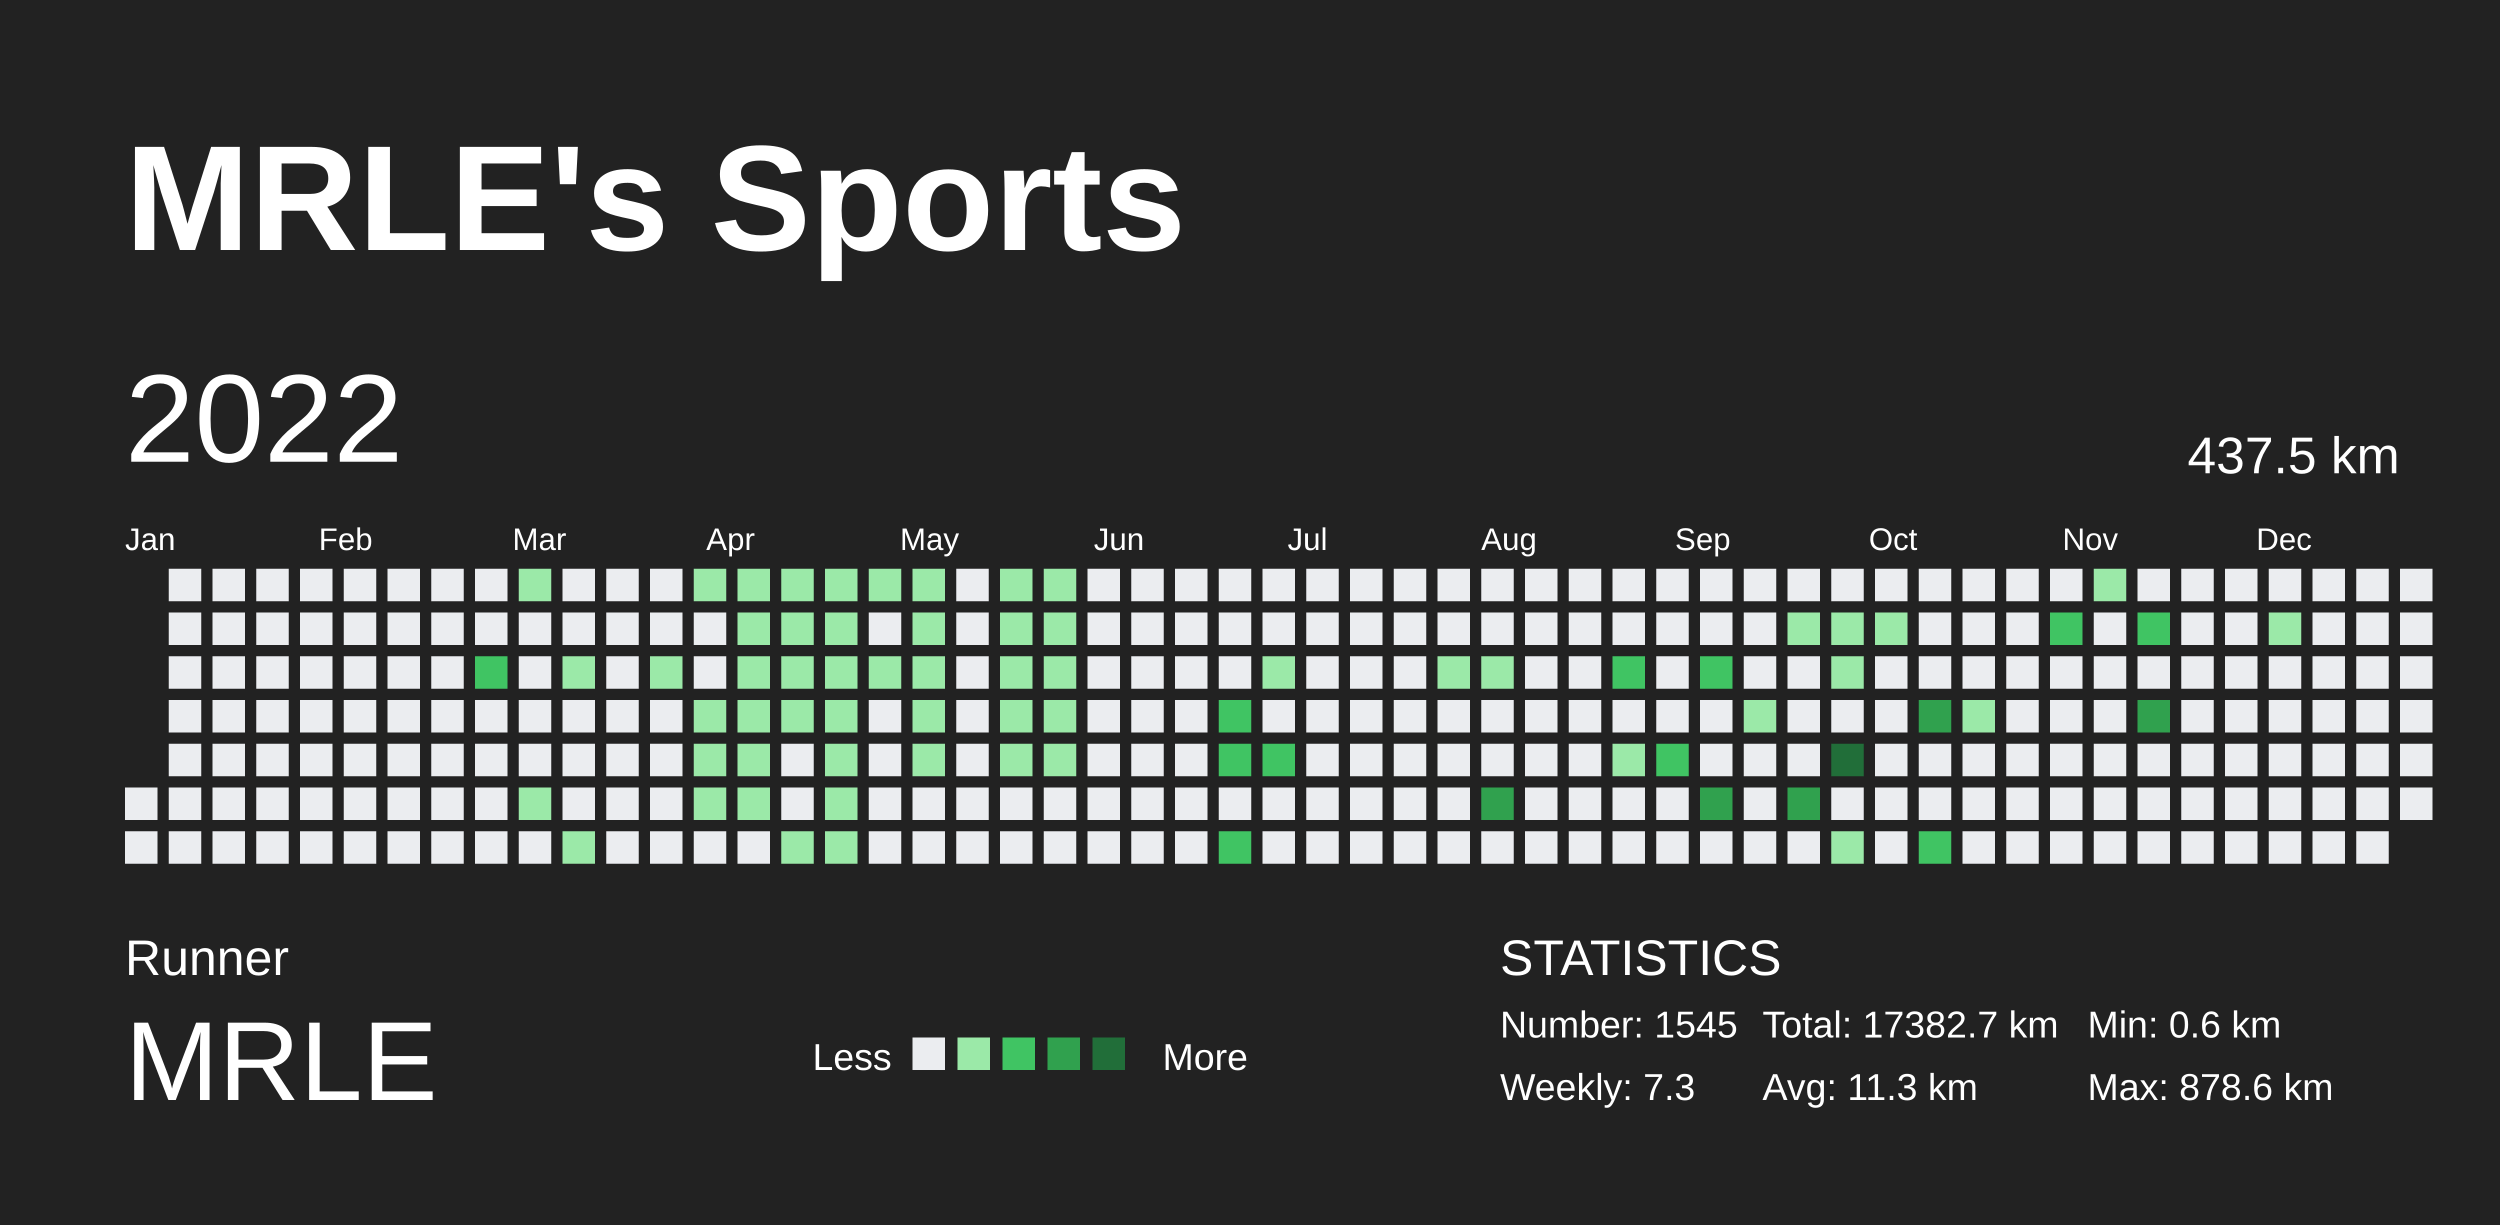
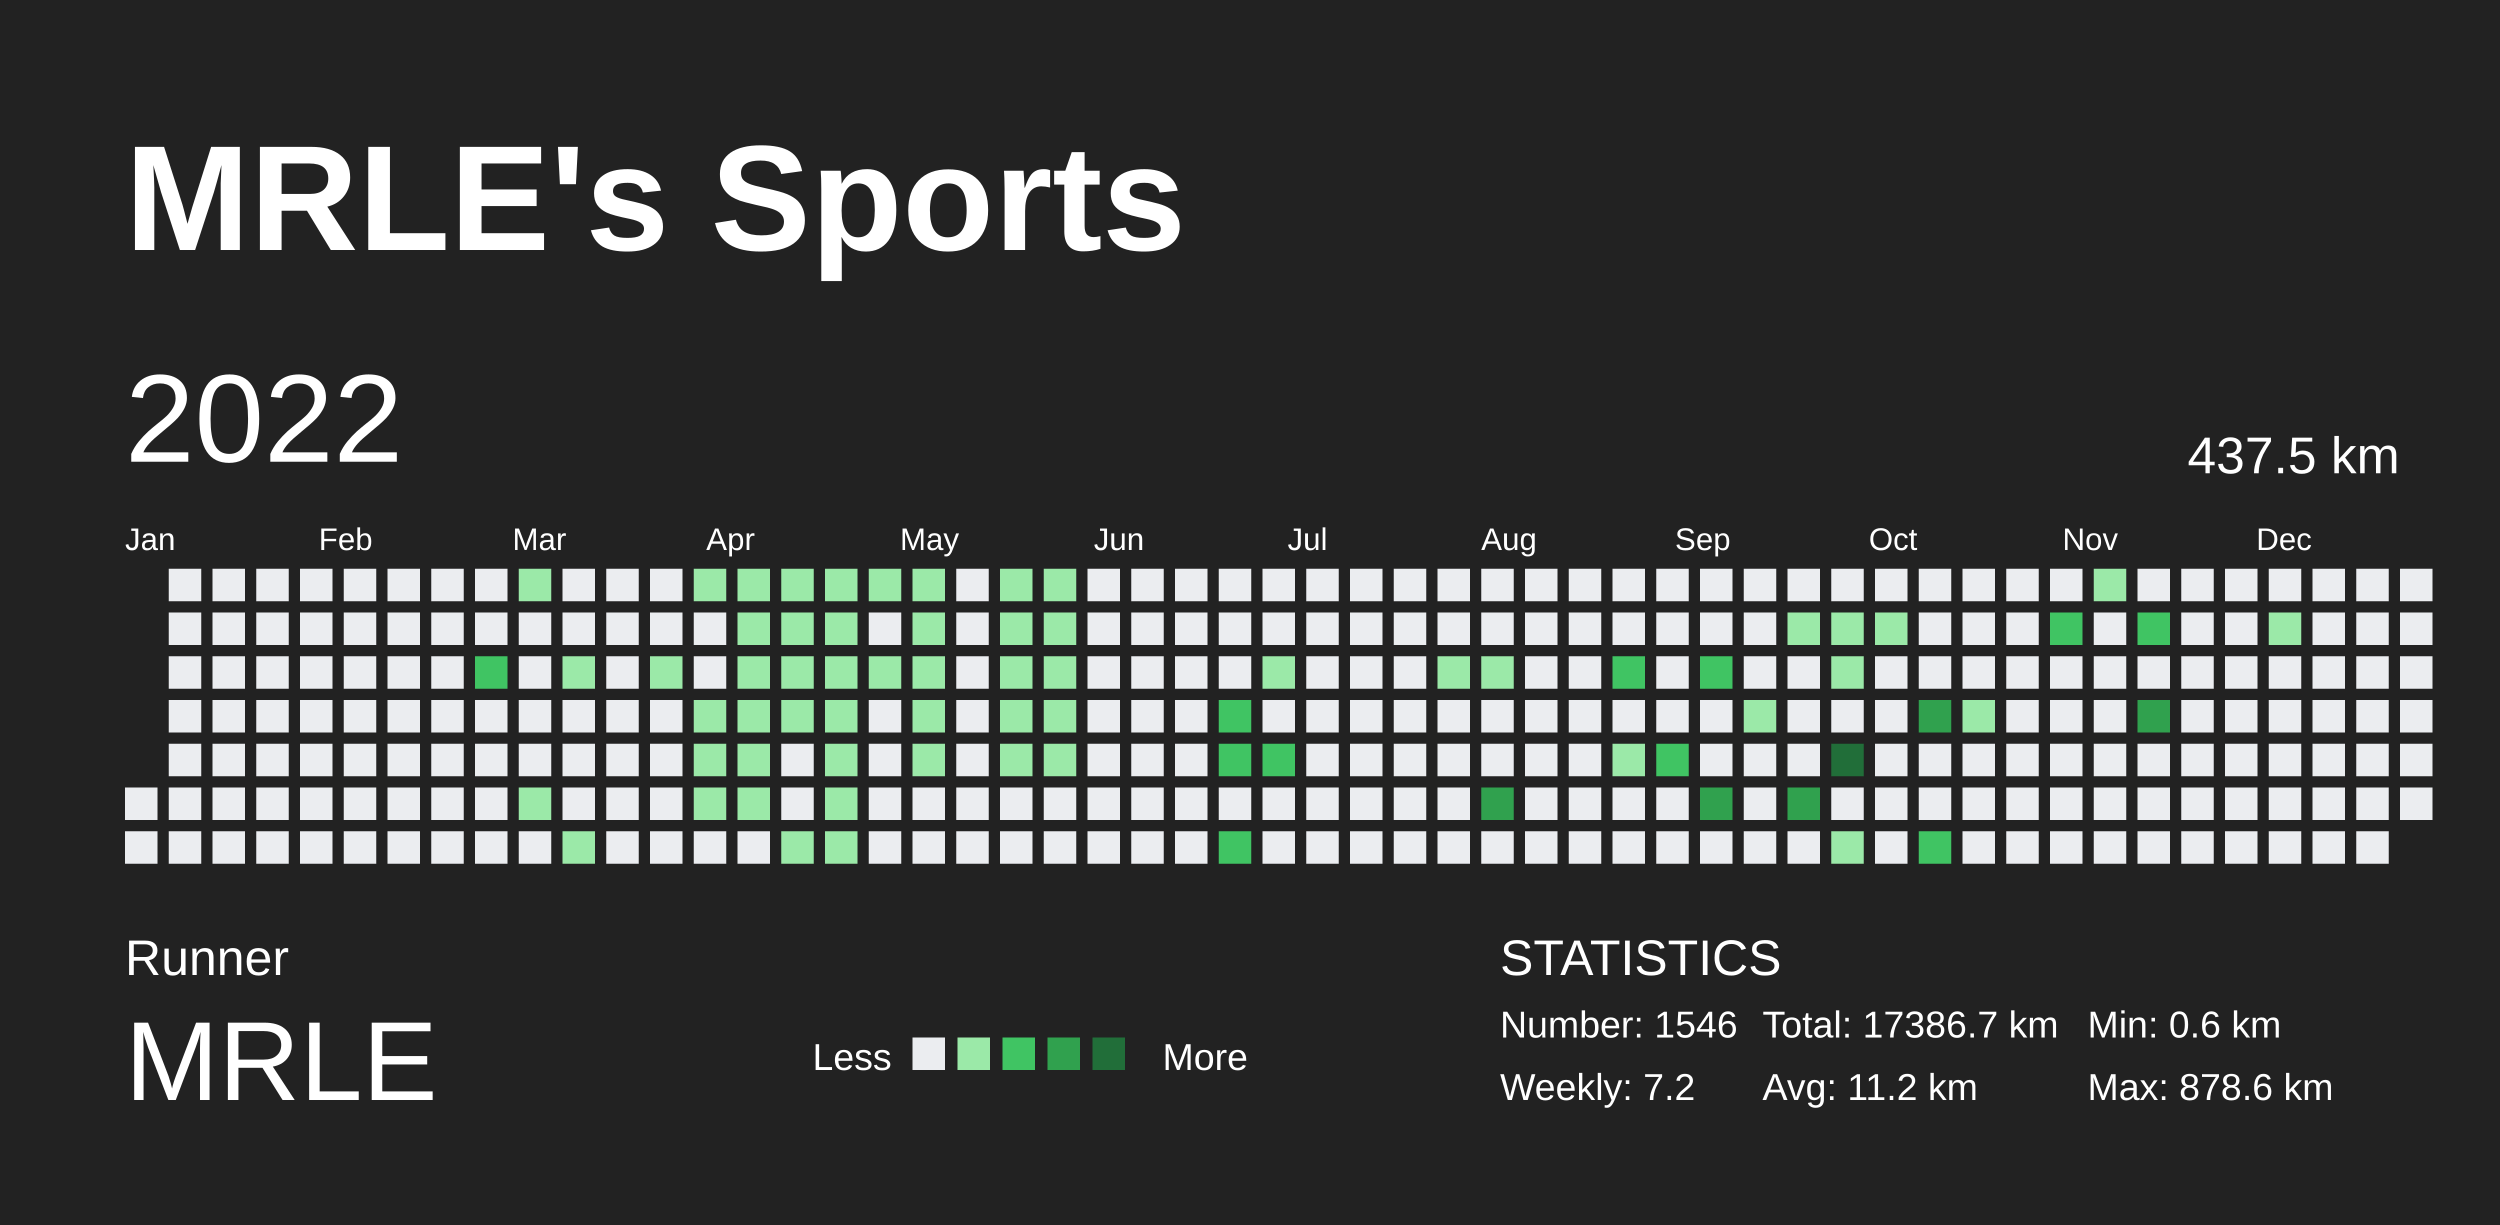
<svg xmlns="http://www.w3.org/2000/svg" baseProfile="full" height="98mm" version="1.1" viewBox="0,0,200,98" width="200mm">
  <defs />
  <rect fill="#222222" height="98" width="200" x="0" y="0" />
  <text fill="#FFFFFF" style="font-size:12px; font-family:Arial; font-weight:bold;" x="10" y="20">MRLE's Sports</text>
  <text fill="#FFFFFF" style="font-size:4px; font-family:Arial" x="10" y="78">Runner</text>
  <text fill="#FFFFFF" style="font-size:9px; font-family:Arial" x="10" y="88">MRLE</text>
  <text fill="#FFFFFF" style="font-size:3px; font-family:Arial" x="65" y="85.6">Less</text>
  <rect fill="#ebedf0" height="2.6" width="2.6" x="73" y="83" />
  <rect fill="#9be9a8" height="2.6" width="2.6" x="76.6" y="83" />
  <rect fill="#40c463" height="2.6" width="2.6" x="80.2" y="83" />
  <rect fill="#30a14e" height="2.6" width="2.6" x="83.8" y="83" />
  <rect fill="#216e39" height="2.6" width="2.6" x="87.4" y="83" />
  <text fill="#FFFFFF" style="font-size:3px; font-family:Arial" x="93" y="85.6">More</text>
  <text fill="#FFFFFF" style="font-size:4px; font-family:Arial" x="120" y="78">STATISTICS</text>
-   <text fill="#FFFFFF" style="font-size:3px; font-family:Arial" x="120" y="83">Number: 1545</text>
-   <text fill="#FFFFFF" style="font-size:3px; font-family:Arial" x="120" y="88">Weekly: 7.3</text>
-   <text fill="#FFFFFF" style="font-size:3px; font-family:Arial" x="141" y="83">Total: 17382.7 km</text>
-   <text fill="#FFFFFF" style="font-size:3px; font-family:Arial" x="141" y="88">Avg: 11.3 km</text>
+   <text fill="#FFFFFF" style="font-size:3px; font-family:Arial" x="120" y="83">Number: 1546</text>
+   <text fill="#FFFFFF" style="font-size:3px; font-family:Arial" x="120" y="88">Weekly: 7.2</text>
+   <text fill="#FFFFFF" style="font-size:3px; font-family:Arial" x="141" y="83">Total: 17386.7 km</text>
+   <text fill="#FFFFFF" style="font-size:3px; font-family:Arial" x="141" y="88">Avg: 11.2 km</text>
  <text fill="#FFFFFF" style="font-size:3px; font-family:Arial" x="167" y="83">Min: 0.6 km</text>
  <text fill="#FFFFFF" style="font-size:3px; font-family:Arial" x="167" y="88">Max: 878.6 km</text>
  <text dominant-baseline="hanging" fill="#FFFFFF" style="font-size:10.0px; font-family:Arial;" x="10" y="30">2022</text>
  <text dominant-baseline="hanging" fill="#FFFFFF" style="font-size:4.125px; font-family:Arial;" x="175" y="35">437.5 km</text>
  <text fill="#FFFFFF" style="font-size:2.5px; font-family:Arial" x="10.0" y="44">Jan</text>
  <text fill="#FFFFFF" style="font-size:2.5px; font-family:Arial" x="25.5" y="44">Feb</text>
  <text fill="#FFFFFF" style="font-size:2.5px; font-family:Arial" x="41.0" y="44">Mar</text>
  <text fill="#FFFFFF" style="font-size:2.5px; font-family:Arial" x="56.5" y="44">Apr</text>
  <text fill="#FFFFFF" style="font-size:2.5px; font-family:Arial" x="72.0" y="44">May</text>
  <text fill="#FFFFFF" style="font-size:2.5px; font-family:Arial" x="87.5" y="44">Jun</text>
  <text fill="#FFFFFF" style="font-size:2.5px; font-family:Arial" x="103.0" y="44">Jul</text>
  <text fill="#FFFFFF" style="font-size:2.5px; font-family:Arial" x="118.5" y="44">Aug</text>
  <text fill="#FFFFFF" style="font-size:2.5px; font-family:Arial" x="134.0" y="44">Sep</text>
  <text fill="#FFFFFF" style="font-size:2.5px; font-family:Arial" x="149.5" y="44">Oct</text>
  <text fill="#FFFFFF" style="font-size:2.5px; font-family:Arial" x="165.0" y="44">Nov</text>
  <text fill="#FFFFFF" style="font-size:2.5px; font-family:Arial" x="180.5" y="44">Dec</text>
  <rect fill="#ebedf0" height="2.6" width="2.6" x="10.0" y="63.0" />
  <rect fill="#ebedf0" height="2.6" width="2.6" x="10.0" y="66.5" />
  <rect fill="#ebedf0" height="2.6" width="2.6" x="13.5" y="45.5" />
  <rect fill="#ebedf0" height="2.6" width="2.6" x="13.5" y="49.0" />
  <rect fill="#ebedf0" height="2.6" width="2.6" x="13.5" y="52.5" />
  <rect fill="#ebedf0" height="2.6" width="2.6" x="13.5" y="56.0" />
  <rect fill="#ebedf0" height="2.6" width="2.6" x="13.5" y="59.5" />
  <rect fill="#ebedf0" height="2.6" width="2.6" x="13.5" y="63.0" />
  <rect fill="#ebedf0" height="2.6" width="2.6" x="13.5" y="66.5" />
  <rect fill="#ebedf0" height="2.6" width="2.6" x="17.0" y="45.5" />
  <rect fill="#ebedf0" height="2.6" width="2.6" x="17.0" y="49.0" />
  <rect fill="#ebedf0" height="2.6" width="2.6" x="17.0" y="52.5" />
  <rect fill="#ebedf0" height="2.6" width="2.6" x="17.0" y="56.0" />
  <rect fill="#ebedf0" height="2.6" width="2.6" x="17.0" y="59.5" />
  <rect fill="#ebedf0" height="2.6" width="2.6" x="17.0" y="63.0" />
  <rect fill="#ebedf0" height="2.6" width="2.6" x="17.0" y="66.5" />
  <rect fill="#ebedf0" height="2.6" width="2.6" x="20.5" y="45.5" />
  <rect fill="#ebedf0" height="2.6" width="2.6" x="20.5" y="49.0" />
  <rect fill="#ebedf0" height="2.6" width="2.6" x="20.5" y="52.5" />
  <rect fill="#ebedf0" height="2.6" width="2.6" x="20.5" y="56.0" />
  <rect fill="#ebedf0" height="2.6" width="2.6" x="20.5" y="59.5" />
  <rect fill="#ebedf0" height="2.6" width="2.6" x="20.5" y="63.0" />
  <rect fill="#ebedf0" height="2.6" width="2.6" x="20.5" y="66.5" />
  <rect fill="#ebedf0" height="2.6" width="2.6" x="24.0" y="45.5" />
  <rect fill="#ebedf0" height="2.6" width="2.6" x="24.0" y="49.0" />
  <rect fill="#ebedf0" height="2.6" width="2.6" x="24.0" y="52.5" />
  <rect fill="#ebedf0" height="2.6" width="2.6" x="24.0" y="56.0" />
  <rect fill="#ebedf0" height="2.6" width="2.6" x="24.0" y="59.5" />
  <rect fill="#ebedf0" height="2.6" width="2.6" x="24.0" y="63.0" />
  <rect fill="#ebedf0" height="2.6" width="2.6" x="24.0" y="66.5" />
  <rect fill="#ebedf0" height="2.6" width="2.6" x="27.5" y="45.5" />
  <rect fill="#ebedf0" height="2.6" width="2.6" x="27.5" y="49.0" />
  <rect fill="#ebedf0" height="2.6" width="2.6" x="27.5" y="52.5" />
  <rect fill="#ebedf0" height="2.6" width="2.6" x="27.5" y="56.0" />
  <rect fill="#ebedf0" height="2.6" width="2.6" x="27.5" y="59.5" />
  <rect fill="#ebedf0" height="2.6" width="2.6" x="27.5" y="63.0" />
  <rect fill="#ebedf0" height="2.6" width="2.6" x="27.5" y="66.5" />
  <rect fill="#ebedf0" height="2.6" width="2.6" x="31.0" y="45.5" />
  <rect fill="#ebedf0" height="2.6" width="2.6" x="31.0" y="49.0" />
  <rect fill="#ebedf0" height="2.6" width="2.6" x="31.0" y="52.5" />
  <rect fill="#ebedf0" height="2.6" width="2.6" x="31.0" y="56.0" />
  <rect fill="#ebedf0" height="2.6" width="2.6" x="31.0" y="59.5" />
  <rect fill="#ebedf0" height="2.6" width="2.6" x="31.0" y="63.0" />
  <rect fill="#ebedf0" height="2.6" width="2.6" x="31.0" y="66.5" />
  <rect fill="#ebedf0" height="2.6" width="2.6" x="34.5" y="45.5" />
  <rect fill="#ebedf0" height="2.6" width="2.6" x="34.5" y="49.0" />
  <rect fill="#ebedf0" height="2.6" width="2.6" x="34.5" y="52.5" />
  <rect fill="#ebedf0" height="2.6" width="2.6" x="34.5" y="56.0" />
  <rect fill="#ebedf0" height="2.6" width="2.6" x="34.5" y="59.5" />
  <rect fill="#ebedf0" height="2.6" width="2.6" x="34.5" y="63.0" />
  <rect fill="#ebedf0" height="2.6" width="2.6" x="34.5" y="66.5" />
  <rect fill="#ebedf0" height="2.6" width="2.6" x="38.0" y="45.5" />
  <rect fill="#ebedf0" height="2.6" width="2.6" x="38.0" y="49.0" />
  <rect fill="#40c463" height="2.6" width="2.6" x="38.0" y="52.5" />
  <rect fill="#ebedf0" height="2.6" width="2.6" x="38.0" y="56.0" />
  <rect fill="#ebedf0" height="2.6" width="2.6" x="38.0" y="59.5" />
  <rect fill="#ebedf0" height="2.6" width="2.6" x="38.0" y="63.0" />
  <rect fill="#ebedf0" height="2.6" width="2.6" x="38.0" y="66.5" />
  <rect fill="#9be9a8" height="2.6" width="2.6" x="41.5" y="45.5" />
  <rect fill="#ebedf0" height="2.6" width="2.6" x="41.5" y="49.0" />
  <rect fill="#ebedf0" height="2.6" width="2.6" x="41.5" y="52.5" />
  <rect fill="#ebedf0" height="2.6" width="2.6" x="41.5" y="56.0" />
  <rect fill="#ebedf0" height="2.6" width="2.6" x="41.5" y="59.5" />
  <rect fill="#9be9a8" height="2.6" width="2.6" x="41.5" y="63.0" />
  <rect fill="#ebedf0" height="2.6" width="2.6" x="41.5" y="66.5" />
  <rect fill="#ebedf0" height="2.6" width="2.6" x="45.0" y="45.5" />
  <rect fill="#ebedf0" height="2.6" width="2.6" x="45.0" y="49.0" />
  <rect fill="#9be9a8" height="2.6" width="2.6" x="45.0" y="52.5" />
  <rect fill="#ebedf0" height="2.6" width="2.6" x="45.0" y="56.0" />
  <rect fill="#ebedf0" height="2.6" width="2.6" x="45.0" y="59.5" />
  <rect fill="#ebedf0" height="2.6" width="2.6" x="45.0" y="63.0" />
  <rect fill="#9be9a8" height="2.6" width="2.6" x="45.0" y="66.5" />
  <rect fill="#ebedf0" height="2.6" width="2.6" x="48.5" y="45.5" />
  <rect fill="#ebedf0" height="2.6" width="2.6" x="48.5" y="49.0" />
  <rect fill="#ebedf0" height="2.6" width="2.6" x="48.5" y="52.5" />
  <rect fill="#ebedf0" height="2.6" width="2.6" x="48.5" y="56.0" />
  <rect fill="#ebedf0" height="2.6" width="2.6" x="48.5" y="59.5" />
  <rect fill="#ebedf0" height="2.6" width="2.6" x="48.5" y="63.0" />
  <rect fill="#ebedf0" height="2.6" width="2.6" x="48.5" y="66.5" />
  <rect fill="#ebedf0" height="2.6" width="2.6" x="52.0" y="45.5" />
  <rect fill="#ebedf0" height="2.6" width="2.6" x="52.0" y="49.0" />
  <rect fill="#9be9a8" height="2.6" width="2.6" x="52.0" y="52.5" />
  <rect fill="#ebedf0" height="2.6" width="2.6" x="52.0" y="56.0" />
  <rect fill="#ebedf0" height="2.6" width="2.6" x="52.0" y="59.5" />
  <rect fill="#ebedf0" height="2.6" width="2.6" x="52.0" y="63.0" />
  <rect fill="#ebedf0" height="2.6" width="2.6" x="52.0" y="66.5" />
  <rect fill="#9be9a8" height="2.6" width="2.6" x="55.5" y="45.5" />
  <rect fill="#ebedf0" height="2.6" width="2.6" x="55.5" y="49.0" />
  <rect fill="#ebedf0" height="2.6" width="2.6" x="55.5" y="52.5" />
  <rect fill="#9be9a8" height="2.6" width="2.6" x="55.5" y="56.0" />
  <rect fill="#9be9a8" height="2.6" width="2.6" x="55.5" y="59.5" />
  <rect fill="#9be9a8" height="2.6" width="2.6" x="55.5" y="63.0" />
  <rect fill="#ebedf0" height="2.6" width="2.6" x="55.5" y="66.5" />
  <rect fill="#9be9a8" height="2.6" width="2.6" x="59.0" y="45.5" />
  <rect fill="#9be9a8" height="2.6" width="2.6" x="59.0" y="49.0" />
  <rect fill="#9be9a8" height="2.6" width="2.6" x="59.0" y="52.5" />
  <rect fill="#9be9a8" height="2.6" width="2.6" x="59.0" y="56.0" />
  <rect fill="#9be9a8" height="2.6" width="2.6" x="59.0" y="59.5" />
  <rect fill="#9be9a8" height="2.6" width="2.6" x="59.0" y="63.0" />
  <rect fill="#ebedf0" height="2.6" width="2.6" x="59.0" y="66.5" />
  <rect fill="#9be9a8" height="2.6" width="2.6" x="62.5" y="45.5" />
  <rect fill="#9be9a8" height="2.6" width="2.6" x="62.5" y="49.0" />
  <rect fill="#9be9a8" height="2.6" width="2.6" x="62.5" y="52.5" />
  <rect fill="#9be9a8" height="2.6" width="2.6" x="62.5" y="56.0" />
  <rect fill="#ebedf0" height="2.6" width="2.6" x="62.5" y="59.5" />
  <rect fill="#ebedf0" height="2.6" width="2.6" x="62.5" y="63.0" />
  <rect fill="#9be9a8" height="2.6" width="2.6" x="62.5" y="66.5" />
  <rect fill="#9be9a8" height="2.6" width="2.6" x="66.0" y="45.5" />
  <rect fill="#9be9a8" height="2.6" width="2.6" x="66.0" y="49.0" />
  <rect fill="#9be9a8" height="2.6" width="2.6" x="66.0" y="52.5" />
  <rect fill="#9be9a8" height="2.6" width="2.6" x="66.0" y="56.0" />
  <rect fill="#9be9a8" height="2.6" width="2.6" x="66.0" y="59.5" />
  <rect fill="#9be9a8" height="2.6" width="2.6" x="66.0" y="63.0" />
  <rect fill="#9be9a8" height="2.6" width="2.6" x="66.0" y="66.5" />
  <rect fill="#9be9a8" height="2.6" width="2.6" x="69.5" y="45.5" />
  <rect fill="#ebedf0" height="2.6" width="2.6" x="69.5" y="49.0" />
  <rect fill="#9be9a8" height="2.6" width="2.6" x="69.5" y="52.5" />
  <rect fill="#ebedf0" height="2.6" width="2.6" x="69.5" y="56.0" />
  <rect fill="#ebedf0" height="2.6" width="2.6" x="69.5" y="59.5" />
  <rect fill="#ebedf0" height="2.6" width="2.6" x="69.5" y="63.0" />
  <rect fill="#ebedf0" height="2.6" width="2.6" x="69.5" y="66.5" />
  <rect fill="#9be9a8" height="2.6" width="2.6" x="73.0" y="45.5" />
  <rect fill="#9be9a8" height="2.6" width="2.6" x="73.0" y="49.0" />
  <rect fill="#9be9a8" height="2.6" width="2.6" x="73.0" y="52.5" />
  <rect fill="#9be9a8" height="2.6" width="2.6" x="73.0" y="56.0" />
  <rect fill="#9be9a8" height="2.6" width="2.6" x="73.0" y="59.5" />
  <rect fill="#ebedf0" height="2.6" width="2.6" x="73.0" y="63.0" />
  <rect fill="#ebedf0" height="2.6" width="2.6" x="73.0" y="66.5" />
  <rect fill="#ebedf0" height="2.6" width="2.6" x="76.5" y="45.5" />
  <rect fill="#ebedf0" height="2.6" width="2.6" x="76.5" y="49.0" />
  <rect fill="#ebedf0" height="2.6" width="2.6" x="76.5" y="52.5" />
  <rect fill="#ebedf0" height="2.6" width="2.6" x="76.5" y="56.0" />
  <rect fill="#ebedf0" height="2.6" width="2.6" x="76.5" y="59.5" />
  <rect fill="#ebedf0" height="2.6" width="2.6" x="76.5" y="63.0" />
  <rect fill="#ebedf0" height="2.6" width="2.6" x="76.5" y="66.5" />
  <rect fill="#9be9a8" height="2.6" width="2.6" x="80.0" y="45.5" />
  <rect fill="#9be9a8" height="2.6" width="2.6" x="80.0" y="49.0" />
  <rect fill="#9be9a8" height="2.6" width="2.6" x="80.0" y="52.5" />
  <rect fill="#9be9a8" height="2.6" width="2.6" x="80.0" y="56.0" />
  <rect fill="#9be9a8" height="2.6" width="2.6" x="80.0" y="59.5" />
  <rect fill="#ebedf0" height="2.6" width="2.6" x="80.0" y="63.0" />
  <rect fill="#ebedf0" height="2.6" width="2.6" x="80.0" y="66.5" />
  <rect fill="#9be9a8" height="2.6" width="2.6" x="83.5" y="45.5" />
  <rect fill="#9be9a8" height="2.6" width="2.6" x="83.5" y="49.0" />
  <rect fill="#9be9a8" height="2.6" width="2.6" x="83.5" y="52.5" />
  <rect fill="#9be9a8" height="2.6" width="2.6" x="83.5" y="56.0" />
  <rect fill="#9be9a8" height="2.6" width="2.6" x="83.5" y="59.5" />
  <rect fill="#ebedf0" height="2.6" width="2.6" x="83.5" y="63.0" />
  <rect fill="#ebedf0" height="2.6" width="2.6" x="83.5" y="66.5" />
  <rect fill="#ebedf0" height="2.6" width="2.6" x="87.0" y="45.5" />
  <rect fill="#ebedf0" height="2.6" width="2.6" x="87.0" y="49.0" />
  <rect fill="#ebedf0" height="2.6" width="2.6" x="87.0" y="52.5" />
  <rect fill="#ebedf0" height="2.6" width="2.6" x="87.0" y="56.0" />
  <rect fill="#ebedf0" height="2.6" width="2.6" x="87.0" y="59.5" />
  <rect fill="#ebedf0" height="2.6" width="2.6" x="87.0" y="63.0" />
  <rect fill="#ebedf0" height="2.6" width="2.6" x="87.0" y="66.5" />
  <rect fill="#ebedf0" height="2.6" width="2.6" x="90.5" y="45.5" />
  <rect fill="#ebedf0" height="2.6" width="2.6" x="90.5" y="49.0" />
  <rect fill="#ebedf0" height="2.6" width="2.6" x="90.5" y="52.5" />
  <rect fill="#ebedf0" height="2.6" width="2.6" x="90.5" y="56.0" />
  <rect fill="#ebedf0" height="2.6" width="2.6" x="90.5" y="59.5" />
  <rect fill="#ebedf0" height="2.6" width="2.6" x="90.5" y="63.0" />
  <rect fill="#ebedf0" height="2.6" width="2.6" x="90.5" y="66.5" />
  <rect fill="#ebedf0" height="2.6" width="2.6" x="94.0" y="45.5" />
  <rect fill="#ebedf0" height="2.6" width="2.6" x="94.0" y="49.0" />
  <rect fill="#ebedf0" height="2.6" width="2.6" x="94.0" y="52.5" />
  <rect fill="#ebedf0" height="2.6" width="2.6" x="94.0" y="56.0" />
  <rect fill="#ebedf0" height="2.6" width="2.6" x="94.0" y="59.5" />
  <rect fill="#ebedf0" height="2.6" width="2.6" x="94.0" y="63.0" />
  <rect fill="#ebedf0" height="2.6" width="2.6" x="94.0" y="66.5" />
  <rect fill="#ebedf0" height="2.6" width="2.6" x="97.5" y="45.5" />
  <rect fill="#ebedf0" height="2.6" width="2.6" x="97.5" y="49.0" />
  <rect fill="#ebedf0" height="2.6" width="2.6" x="97.5" y="52.5" />
  <rect fill="#40c463" height="2.6" width="2.6" x="97.5" y="56.0" />
  <rect fill="#40c463" height="2.6" width="2.6" x="97.5" y="59.5" />
  <rect fill="#ebedf0" height="2.6" width="2.6" x="97.5" y="63.0" />
  <rect fill="#40c463" height="2.6" width="2.6" x="97.5" y="66.5" />
  <rect fill="#ebedf0" height="2.6" width="2.6" x="101.0" y="45.5" />
  <rect fill="#ebedf0" height="2.6" width="2.6" x="101.0" y="49.0" />
  <rect fill="#9be9a8" height="2.6" width="2.6" x="101.0" y="52.5" />
  <rect fill="#ebedf0" height="2.6" width="2.6" x="101.0" y="56.0" />
  <rect fill="#40c463" height="2.6" width="2.6" x="101.0" y="59.5" />
  <rect fill="#ebedf0" height="2.6" width="2.6" x="101.0" y="63.0" />
  <rect fill="#ebedf0" height="2.6" width="2.6" x="101.0" y="66.5" />
  <rect fill="#ebedf0" height="2.6" width="2.6" x="104.5" y="45.5" />
  <rect fill="#ebedf0" height="2.6" width="2.6" x="104.5" y="49.0" />
  <rect fill="#ebedf0" height="2.6" width="2.6" x="104.5" y="52.5" />
  <rect fill="#ebedf0" height="2.6" width="2.6" x="104.5" y="56.0" />
  <rect fill="#ebedf0" height="2.6" width="2.6" x="104.5" y="59.5" />
  <rect fill="#ebedf0" height="2.6" width="2.6" x="104.5" y="63.0" />
  <rect fill="#ebedf0" height="2.6" width="2.6" x="104.5" y="66.5" />
  <rect fill="#ebedf0" height="2.6" width="2.6" x="108.0" y="45.5" />
  <rect fill="#ebedf0" height="2.6" width="2.6" x="108.0" y="49.0" />
  <rect fill="#ebedf0" height="2.6" width="2.6" x="108.0" y="52.5" />
  <rect fill="#ebedf0" height="2.6" width="2.6" x="108.0" y="56.0" />
  <rect fill="#ebedf0" height="2.6" width="2.6" x="108.0" y="59.5" />
  <rect fill="#ebedf0" height="2.6" width="2.6" x="108.0" y="63.0" />
  <rect fill="#ebedf0" height="2.6" width="2.6" x="108.0" y="66.5" />
  <rect fill="#ebedf0" height="2.6" width="2.6" x="111.5" y="45.5" />
  <rect fill="#ebedf0" height="2.6" width="2.6" x="111.5" y="49.0" />
  <rect fill="#ebedf0" height="2.6" width="2.6" x="111.5" y="52.5" />
  <rect fill="#ebedf0" height="2.6" width="2.6" x="111.5" y="56.0" />
  <rect fill="#ebedf0" height="2.6" width="2.6" x="111.5" y="59.5" />
  <rect fill="#ebedf0" height="2.6" width="2.6" x="111.5" y="63.0" />
  <rect fill="#ebedf0" height="2.6" width="2.6" x="111.5" y="66.5" />
  <rect fill="#ebedf0" height="2.6" width="2.6" x="115.0" y="45.5" />
  <rect fill="#ebedf0" height="2.6" width="2.6" x="115.0" y="49.0" />
  <rect fill="#9be9a8" height="2.6" width="2.6" x="115.0" y="52.5" />
  <rect fill="#ebedf0" height="2.6" width="2.6" x="115.0" y="56.0" />
  <rect fill="#ebedf0" height="2.6" width="2.6" x="115.0" y="59.5" />
  <rect fill="#ebedf0" height="2.6" width="2.6" x="115.0" y="63.0" />
  <rect fill="#ebedf0" height="2.6" width="2.6" x="115.0" y="66.5" />
  <rect fill="#ebedf0" height="2.6" width="2.6" x="118.5" y="45.5" />
  <rect fill="#ebedf0" height="2.6" width="2.6" x="118.5" y="49.0" />
  <rect fill="#9be9a8" height="2.6" width="2.6" x="118.5" y="52.5" />
  <rect fill="#ebedf0" height="2.6" width="2.6" x="118.5" y="56.0" />
  <rect fill="#ebedf0" height="2.6" width="2.6" x="118.5" y="59.5" />
  <rect fill="#30a14e" height="2.6" width="2.6" x="118.5" y="63.0" />
  <rect fill="#ebedf0" height="2.6" width="2.6" x="118.5" y="66.5" />
  <rect fill="#ebedf0" height="2.6" width="2.6" x="122.0" y="45.5" />
  <rect fill="#ebedf0" height="2.6" width="2.6" x="122.0" y="49.0" />
  <rect fill="#ebedf0" height="2.6" width="2.6" x="122.0" y="52.5" />
  <rect fill="#ebedf0" height="2.6" width="2.6" x="122.0" y="56.0" />
  <rect fill="#ebedf0" height="2.6" width="2.6" x="122.0" y="59.5" />
  <rect fill="#ebedf0" height="2.6" width="2.6" x="122.0" y="63.0" />
  <rect fill="#ebedf0" height="2.6" width="2.6" x="122.0" y="66.5" />
  <rect fill="#ebedf0" height="2.6" width="2.6" x="125.5" y="45.5" />
  <rect fill="#ebedf0" height="2.6" width="2.6" x="125.5" y="49.0" />
  <rect fill="#ebedf0" height="2.6" width="2.6" x="125.5" y="52.5" />
  <rect fill="#ebedf0" height="2.6" width="2.6" x="125.5" y="56.0" />
  <rect fill="#ebedf0" height="2.6" width="2.6" x="125.5" y="59.5" />
  <rect fill="#ebedf0" height="2.6" width="2.6" x="125.5" y="63.0" />
  <rect fill="#ebedf0" height="2.6" width="2.6" x="125.5" y="66.5" />
  <rect fill="#ebedf0" height="2.6" width="2.6" x="129.0" y="45.5" />
  <rect fill="#ebedf0" height="2.6" width="2.6" x="129.0" y="49.0" />
  <rect fill="#40c463" height="2.6" width="2.6" x="129.0" y="52.5" />
  <rect fill="#ebedf0" height="2.6" width="2.6" x="129.0" y="56.0" />
  <rect fill="#9be9a8" height="2.6" width="2.6" x="129.0" y="59.5" />
  <rect fill="#ebedf0" height="2.6" width="2.6" x="129.0" y="63.0" />
  <rect fill="#ebedf0" height="2.6" width="2.6" x="129.0" y="66.5" />
  <rect fill="#ebedf0" height="2.6" width="2.6" x="132.5" y="45.5" />
  <rect fill="#ebedf0" height="2.6" width="2.6" x="132.5" y="49.0" />
  <rect fill="#ebedf0" height="2.6" width="2.6" x="132.5" y="52.5" />
  <rect fill="#ebedf0" height="2.6" width="2.6" x="132.5" y="56.0" />
  <rect fill="#40c463" height="2.6" width="2.6" x="132.5" y="59.5" />
  <rect fill="#ebedf0" height="2.6" width="2.6" x="132.5" y="63.0" />
  <rect fill="#ebedf0" height="2.6" width="2.6" x="132.5" y="66.5" />
  <rect fill="#ebedf0" height="2.6" width="2.6" x="136.0" y="45.5" />
  <rect fill="#ebedf0" height="2.6" width="2.6" x="136.0" y="49.0" />
  <rect fill="#40c463" height="2.6" width="2.6" x="136.0" y="52.5" />
  <rect fill="#ebedf0" height="2.6" width="2.6" x="136.0" y="56.0" />
  <rect fill="#ebedf0" height="2.6" width="2.6" x="136.0" y="59.5" />
  <rect fill="#30a14e" height="2.6" width="2.6" x="136.0" y="63.0" />
  <rect fill="#ebedf0" height="2.6" width="2.6" x="136.0" y="66.5" />
  <rect fill="#ebedf0" height="2.6" width="2.6" x="139.5" y="45.5" />
  <rect fill="#ebedf0" height="2.6" width="2.6" x="139.5" y="49.0" />
  <rect fill="#ebedf0" height="2.6" width="2.6" x="139.5" y="52.5" />
  <rect fill="#9be9a8" height="2.6" width="2.6" x="139.5" y="56.0" />
  <rect fill="#ebedf0" height="2.6" width="2.6" x="139.5" y="59.5" />
  <rect fill="#ebedf0" height="2.6" width="2.6" x="139.5" y="63.0" />
  <rect fill="#ebedf0" height="2.6" width="2.6" x="139.5" y="66.5" />
  <rect fill="#ebedf0" height="2.6" width="2.6" x="143.0" y="45.5" />
  <rect fill="#9be9a8" height="2.6" width="2.6" x="143.0" y="49.0" />
  <rect fill="#ebedf0" height="2.6" width="2.6" x="143.0" y="52.5" />
  <rect fill="#ebedf0" height="2.6" width="2.6" x="143.0" y="56.0" />
  <rect fill="#ebedf0" height="2.6" width="2.6" x="143.0" y="59.5" />
  <rect fill="#30a14e" height="2.6" width="2.6" x="143.0" y="63.0" />
  <rect fill="#ebedf0" height="2.6" width="2.6" x="143.0" y="66.5" />
  <rect fill="#ebedf0" height="2.6" width="2.6" x="146.5" y="45.5" />
  <rect fill="#9be9a8" height="2.6" width="2.6" x="146.5" y="49.0" />
  <rect fill="#9be9a8" height="2.6" width="2.6" x="146.5" y="52.5" />
  <rect fill="#ebedf0" height="2.6" width="2.6" x="146.5" y="56.0" />
  <rect fill="#216e39" height="2.6" width="2.6" x="146.5" y="59.5" />
  <rect fill="#ebedf0" height="2.6" width="2.6" x="146.5" y="63.0" />
  <rect fill="#9be9a8" height="2.6" width="2.6" x="146.5" y="66.5" />
  <rect fill="#ebedf0" height="2.6" width="2.6" x="150.0" y="45.5" />
  <rect fill="#9be9a8" height="2.6" width="2.6" x="150.0" y="49.0" />
  <rect fill="#ebedf0" height="2.6" width="2.6" x="150.0" y="52.5" />
  <rect fill="#ebedf0" height="2.6" width="2.6" x="150.0" y="56.0" />
  <rect fill="#ebedf0" height="2.6" width="2.6" x="150.0" y="59.5" />
  <rect fill="#ebedf0" height="2.6" width="2.6" x="150.0" y="63.0" />
  <rect fill="#ebedf0" height="2.6" width="2.6" x="150.0" y="66.5" />
  <rect fill="#ebedf0" height="2.6" width="2.6" x="153.5" y="45.5" />
  <rect fill="#ebedf0" height="2.6" width="2.6" x="153.5" y="49.0" />
  <rect fill="#ebedf0" height="2.6" width="2.6" x="153.5" y="52.5" />
  <rect fill="#30a14e" height="2.6" width="2.6" x="153.5" y="56.0" />
  <rect fill="#ebedf0" height="2.6" width="2.6" x="153.5" y="59.5" />
  <rect fill="#ebedf0" height="2.6" width="2.6" x="153.5" y="63.0" />
  <rect fill="#40c463" height="2.6" width="2.6" x="153.5" y="66.5" />
  <rect fill="#ebedf0" height="2.6" width="2.6" x="157.0" y="45.5" />
  <rect fill="#ebedf0" height="2.6" width="2.6" x="157.0" y="49.0" />
  <rect fill="#ebedf0" height="2.6" width="2.6" x="157.0" y="52.5" />
  <rect fill="#9be9a8" height="2.6" width="2.6" x="157.0" y="56.0" />
  <rect fill="#ebedf0" height="2.6" width="2.6" x="157.0" y="59.5" />
  <rect fill="#ebedf0" height="2.6" width="2.6" x="157.0" y="63.0" />
  <rect fill="#ebedf0" height="2.6" width="2.6" x="157.0" y="66.5" />
  <rect fill="#ebedf0" height="2.6" width="2.6" x="160.5" y="45.5" />
  <rect fill="#ebedf0" height="2.6" width="2.6" x="160.5" y="49.0" />
  <rect fill="#ebedf0" height="2.6" width="2.6" x="160.5" y="52.5" />
  <rect fill="#ebedf0" height="2.6" width="2.6" x="160.5" y="56.0" />
  <rect fill="#ebedf0" height="2.6" width="2.6" x="160.5" y="59.5" />
  <rect fill="#ebedf0" height="2.6" width="2.6" x="160.5" y="63.0" />
  <rect fill="#ebedf0" height="2.6" width="2.6" x="160.5" y="66.5" />
  <rect fill="#ebedf0" height="2.6" width="2.6" x="164.0" y="45.5" />
  <rect fill="#40c463" height="2.6" width="2.6" x="164.0" y="49.0" />
  <rect fill="#ebedf0" height="2.6" width="2.6" x="164.0" y="52.5" />
  <rect fill="#ebedf0" height="2.6" width="2.6" x="164.0" y="56.0" />
  <rect fill="#ebedf0" height="2.6" width="2.6" x="164.0" y="59.5" />
  <rect fill="#ebedf0" height="2.6" width="2.6" x="164.0" y="63.0" />
  <rect fill="#ebedf0" height="2.6" width="2.6" x="164.0" y="66.5" />
  <rect fill="#9be9a8" height="2.6" width="2.6" x="167.5" y="45.5" />
  <rect fill="#ebedf0" height="2.6" width="2.6" x="167.5" y="49.0" />
  <rect fill="#ebedf0" height="2.6" width="2.6" x="167.5" y="52.5" />
  <rect fill="#ebedf0" height="2.6" width="2.6" x="167.5" y="56.0" />
  <rect fill="#ebedf0" height="2.6" width="2.6" x="167.5" y="59.5" />
  <rect fill="#ebedf0" height="2.6" width="2.6" x="167.5" y="63.0" />
  <rect fill="#ebedf0" height="2.6" width="2.6" x="167.5" y="66.5" />
  <rect fill="#ebedf0" height="2.6" width="2.6" x="171.0" y="45.5" />
  <rect fill="#40c463" height="2.6" width="2.6" x="171.0" y="49.0" />
  <rect fill="#ebedf0" height="2.6" width="2.6" x="171.0" y="52.5" />
  <rect fill="#30a14e" height="2.6" width="2.6" x="171.0" y="56.0" />
  <rect fill="#ebedf0" height="2.6" width="2.6" x="171.0" y="59.5" />
  <rect fill="#ebedf0" height="2.6" width="2.6" x="171.0" y="63.0" />
  <rect fill="#ebedf0" height="2.6" width="2.6" x="171.0" y="66.5" />
  <rect fill="#ebedf0" height="2.6" width="2.6" x="174.5" y="45.5" />
  <rect fill="#ebedf0" height="2.6" width="2.6" x="174.5" y="49.0" />
  <rect fill="#ebedf0" height="2.6" width="2.6" x="174.5" y="52.5" />
  <rect fill="#ebedf0" height="2.6" width="2.6" x="174.5" y="56.0" />
  <rect fill="#ebedf0" height="2.6" width="2.6" x="174.5" y="59.5" />
  <rect fill="#ebedf0" height="2.6" width="2.6" x="174.5" y="63.0" />
  <rect fill="#ebedf0" height="2.6" width="2.6" x="174.5" y="66.5" />
  <rect fill="#ebedf0" height="2.6" width="2.6" x="178.0" y="45.5" />
  <rect fill="#ebedf0" height="2.6" width="2.6" x="178.0" y="49.0" />
  <rect fill="#ebedf0" height="2.6" width="2.6" x="178.0" y="52.5" />
  <rect fill="#ebedf0" height="2.6" width="2.6" x="178.0" y="56.0" />
  <rect fill="#ebedf0" height="2.6" width="2.6" x="178.0" y="59.5" />
  <rect fill="#ebedf0" height="2.6" width="2.6" x="178.0" y="63.0" />
  <rect fill="#ebedf0" height="2.6" width="2.6" x="178.0" y="66.5" />
  <rect fill="#ebedf0" height="2.6" width="2.6" x="181.5" y="45.5" />
  <rect fill="#9be9a8" height="2.6" width="2.6" x="181.5" y="49.0" />
  <rect fill="#ebedf0" height="2.6" width="2.6" x="181.5" y="52.5" />
  <rect fill="#ebedf0" height="2.6" width="2.6" x="181.5" y="56.0" />
  <rect fill="#ebedf0" height="2.6" width="2.6" x="181.5" y="59.5" />
  <rect fill="#ebedf0" height="2.6" width="2.6" x="181.5" y="63.0" />
  <rect fill="#ebedf0" height="2.6" width="2.6" x="181.5" y="66.5" />
  <rect fill="#ebedf0" height="2.6" width="2.6" x="185.0" y="45.5" />
  <rect fill="#ebedf0" height="2.6" width="2.6" x="185.0" y="49.0" />
  <rect fill="#ebedf0" height="2.6" width="2.6" x="185.0" y="52.5" />
  <rect fill="#ebedf0" height="2.6" width="2.6" x="185.0" y="56.0" />
  <rect fill="#ebedf0" height="2.6" width="2.6" x="185.0" y="59.5" />
  <rect fill="#ebedf0" height="2.6" width="2.6" x="185.0" y="63.0" />
  <rect fill="#ebedf0" height="2.6" width="2.6" x="185.0" y="66.5" />
  <rect fill="#ebedf0" height="2.6" width="2.6" x="188.5" y="45.5" />
  <rect fill="#ebedf0" height="2.6" width="2.6" x="188.5" y="49.0" />
  <rect fill="#ebedf0" height="2.6" width="2.6" x="188.5" y="52.5" />
  <rect fill="#ebedf0" height="2.6" width="2.6" x="188.5" y="56.0" />
  <rect fill="#ebedf0" height="2.6" width="2.6" x="188.5" y="59.5" />
  <rect fill="#ebedf0" height="2.6" width="2.6" x="188.5" y="63.0" />
  <rect fill="#ebedf0" height="2.6" width="2.6" x="188.5" y="66.5" />
  <rect fill="#ebedf0" height="2.6" width="2.6" x="192.0" y="45.5" />
  <rect fill="#ebedf0" height="2.6" width="2.6" x="192.0" y="49.0" />
  <rect fill="#ebedf0" height="2.6" width="2.6" x="192.0" y="52.5" />
  <rect fill="#ebedf0" height="2.6" width="2.6" x="192.0" y="56.0" />
  <rect fill="#ebedf0" height="2.6" width="2.6" x="192.0" y="59.5" />
  <rect fill="#ebedf0" height="2.6" width="2.6" x="192.0" y="63.0" />
</svg>
